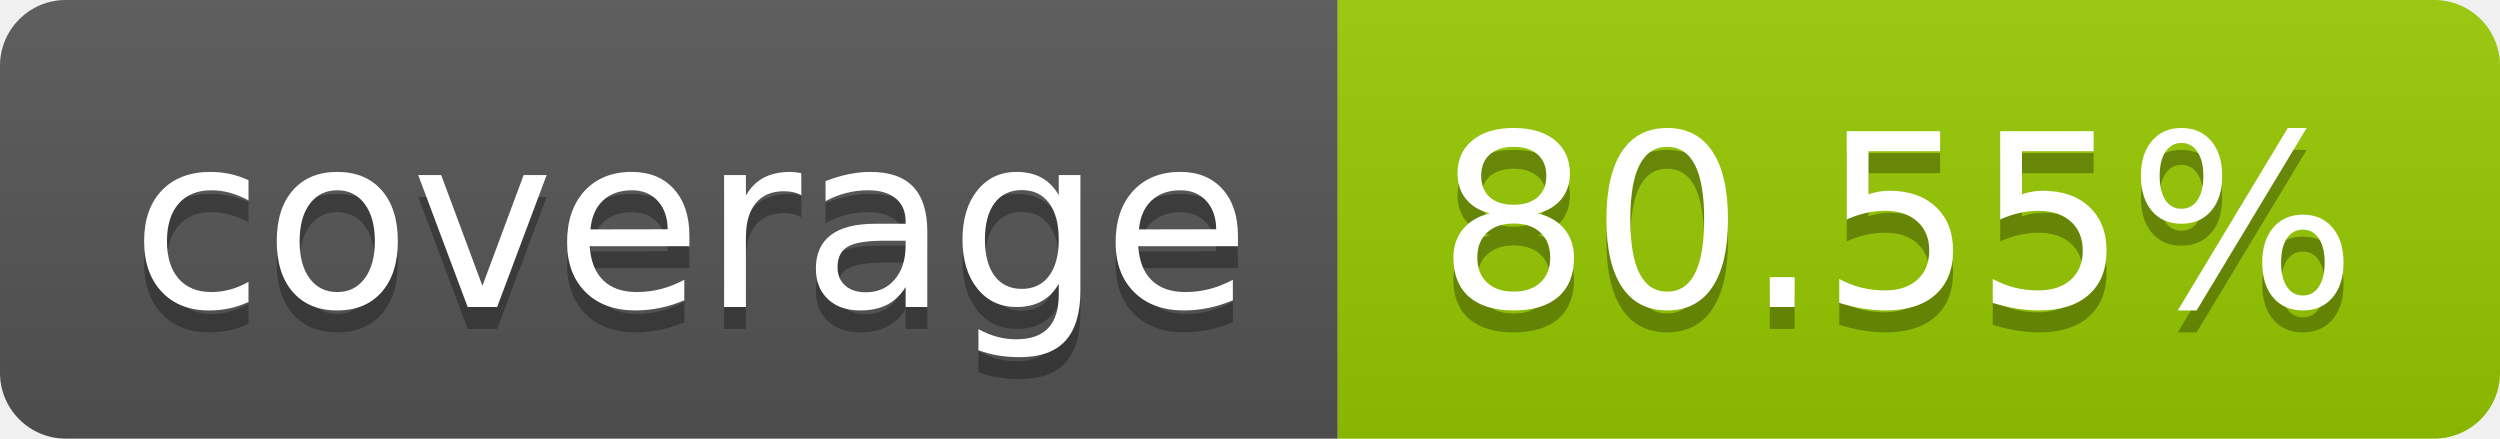
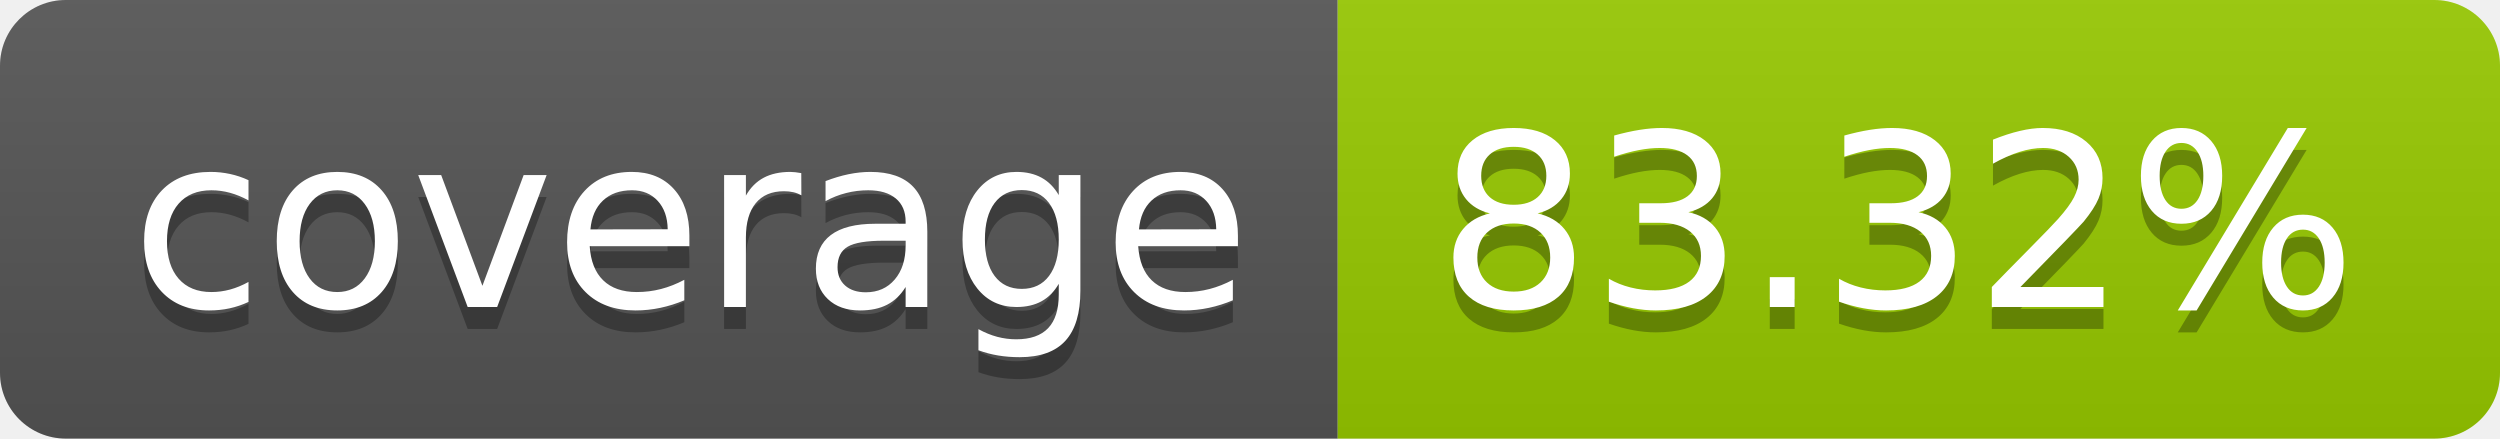
- <svg xmlns="http://www.w3.org/2000/svg" width="114" height="20" role="img" aria-label="coverage: 80.55%">
+ <svg xmlns="http://www.w3.org/2000/svg" width="114" height="20" role="img" aria-label="coverage: 83.32%">
  <linearGradient id="s" x2="0" y2="100%">
    <stop offset="0" stop-color="#bbb" stop-opacity=".1" />
    <stop offset="1" stop-opacity=".1" />
  </linearGradient>
  <clipPath id="r">
    <rect width="114" height="20" rx="3" fill="#fff" />
  </clipPath>
  <g clip-path="url(#r)">
    <rect width="61" height="20" fill="#555" />
    <rect x="61" width="53" height="20" fill="#97ca00" />
    <rect width="114" height="20" fill="url(#s)" />
  </g>
  <g fill="#fff" text-anchor="middle" font-family="Verdana,Geneva,DejaVu Sans,sans-serif" text-rendering="geometricPrecision" font-size="110">
    <text aria-hidden="true" x="315" y="150" fill="#010101" fill-opacity=".3" transform="scale(.1)" textLength="510">coverage</text>
    <text x="315" y="140" transform="scale(.1)" fill="#fff" textLength="510">coverage</text>
-     <text aria-hidden="true" x="865" y="150" fill="#010101" fill-opacity=".3" transform="scale(.1)" textLength="430">80.55%</text>
-     <text x="865" y="140" transform="scale(.1)" fill="#fff" textLength="430">80.55%</text>
+     <text aria-hidden="true" x="865" y="150" fill="#010101" fill-opacity=".3" transform="scale(.1)" textLength="430">83.32%</text>
+     <text x="865" y="140" transform="scale(.1)" fill="#fff" textLength="430">83.32%</text>
  </g>
</svg>
